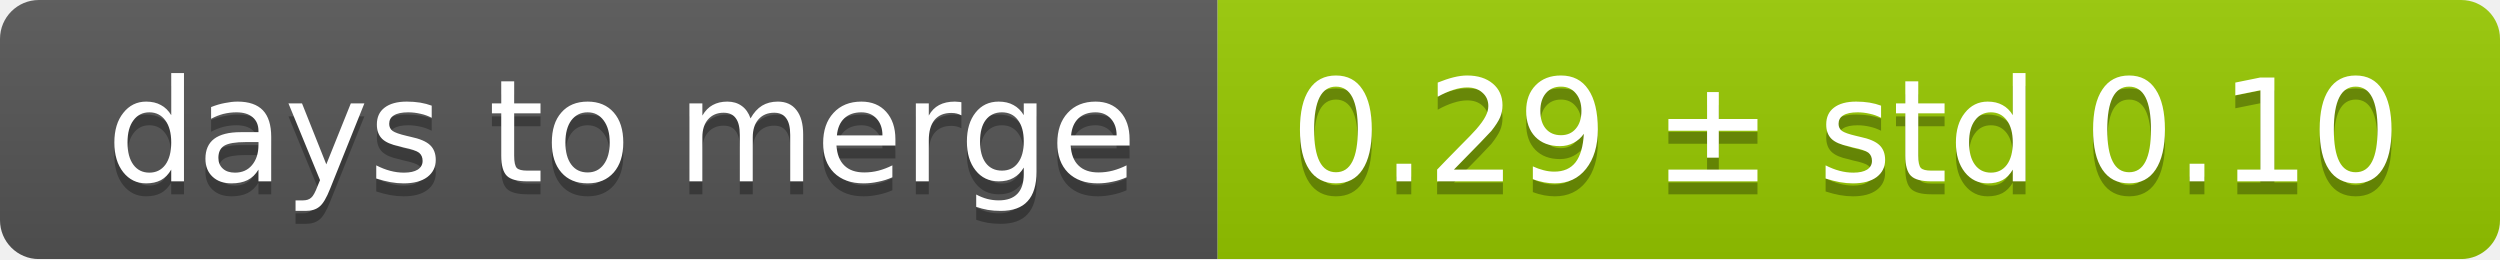
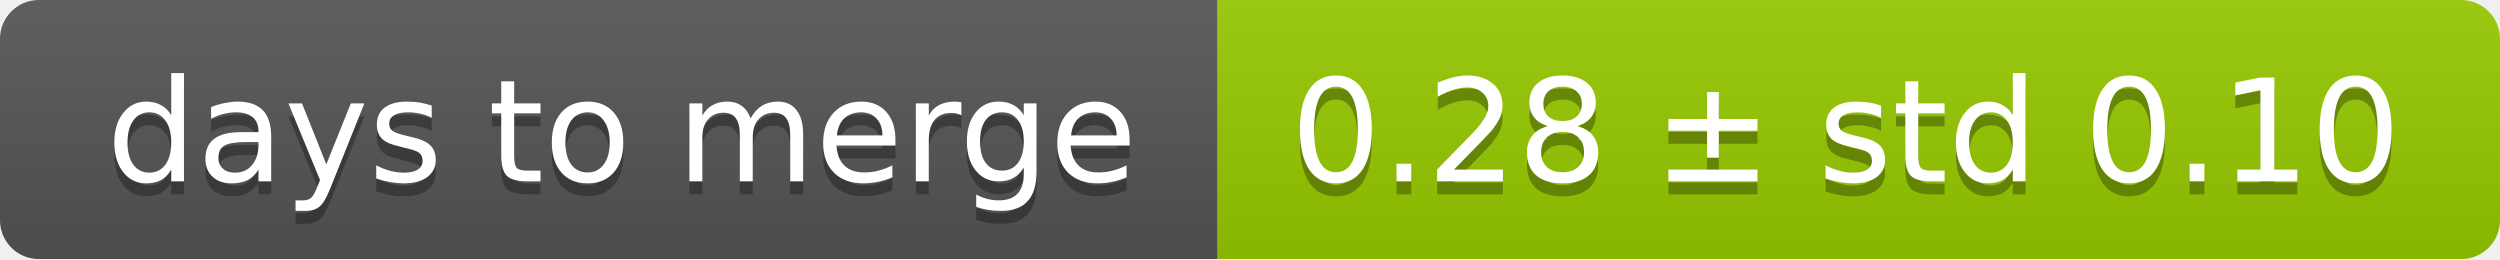
<svg xmlns="http://www.w3.org/2000/svg" width="193" height="20">
  <linearGradient id="smooth" x2="0" y2="100%">
    <stop offset="0" stop-color="#bbb" stop-opacity=".1" />
    <stop offset="1" stop-opacity=".1" />
  </linearGradient>
  <mask id="round">
    <rect width="193" height="20" rx="3" fill="#fff" />
  </mask>
  <g mask="url(#round)">
    <rect width="94" height="20" fill="#555" />
    <rect x="94" width="99" height="20" fill="#97ca00" />
    <rect width="193" height="20" fill="url(#smooth)" />
  </g>
  <g fill="#fff" text-anchor="middle" font-family="DejaVu Sans,Verdana,Geneva,sans-serif" font-size="11">
    <text x="48" y="15" fill="#010101" fill-opacity=".3">days to merge</text>
    <text x="48" y="14">days to merge</text>
-     <text x="142.5" y="15" fill="#010101" fill-opacity=".3">0.29 ± std 0.10</text>
-     <text x="142.5" y="14">0.29 ± std 0.10</text>
+     <text x="142.5" y="15" fill="#010101" fill-opacity=".3">0.28 ± std 0.10</text>
+     <text x="142.5" y="14">0.28 ± std 0.10</text>
  </g>
</svg>
